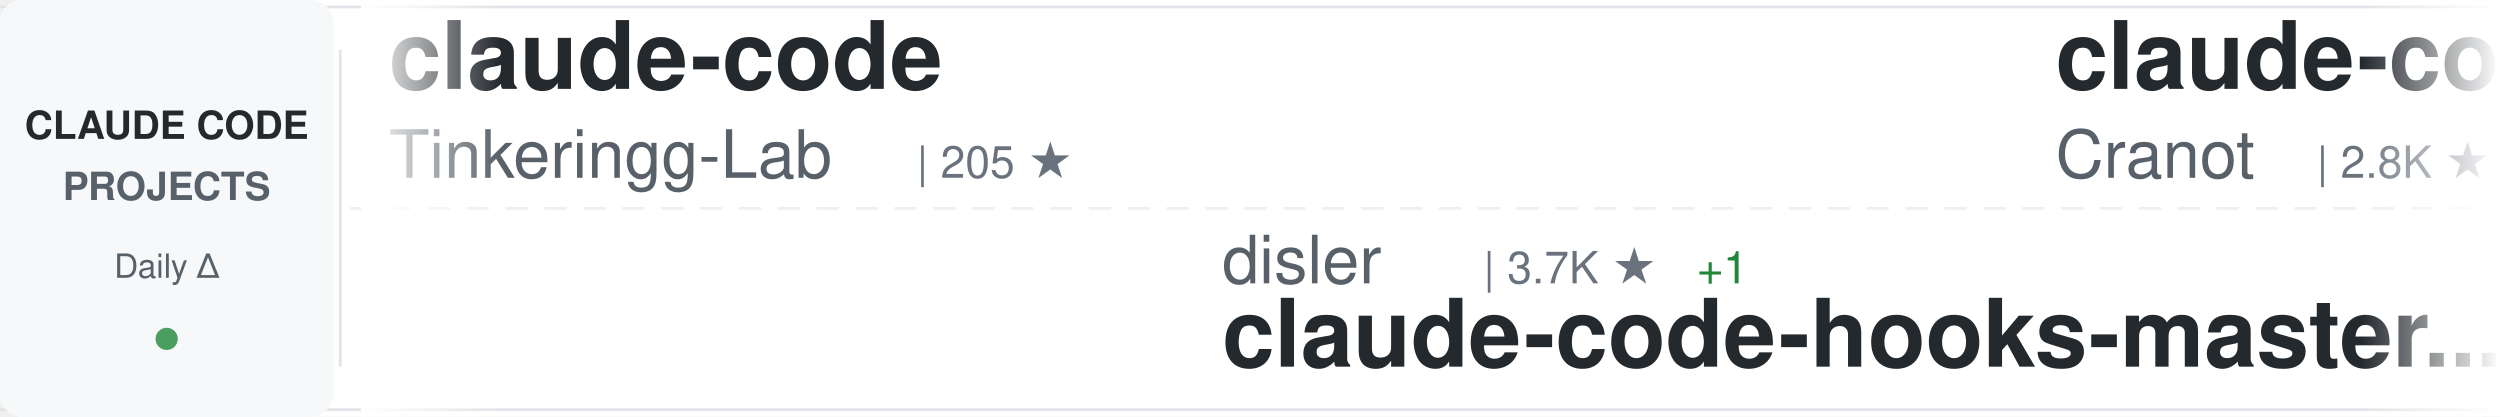
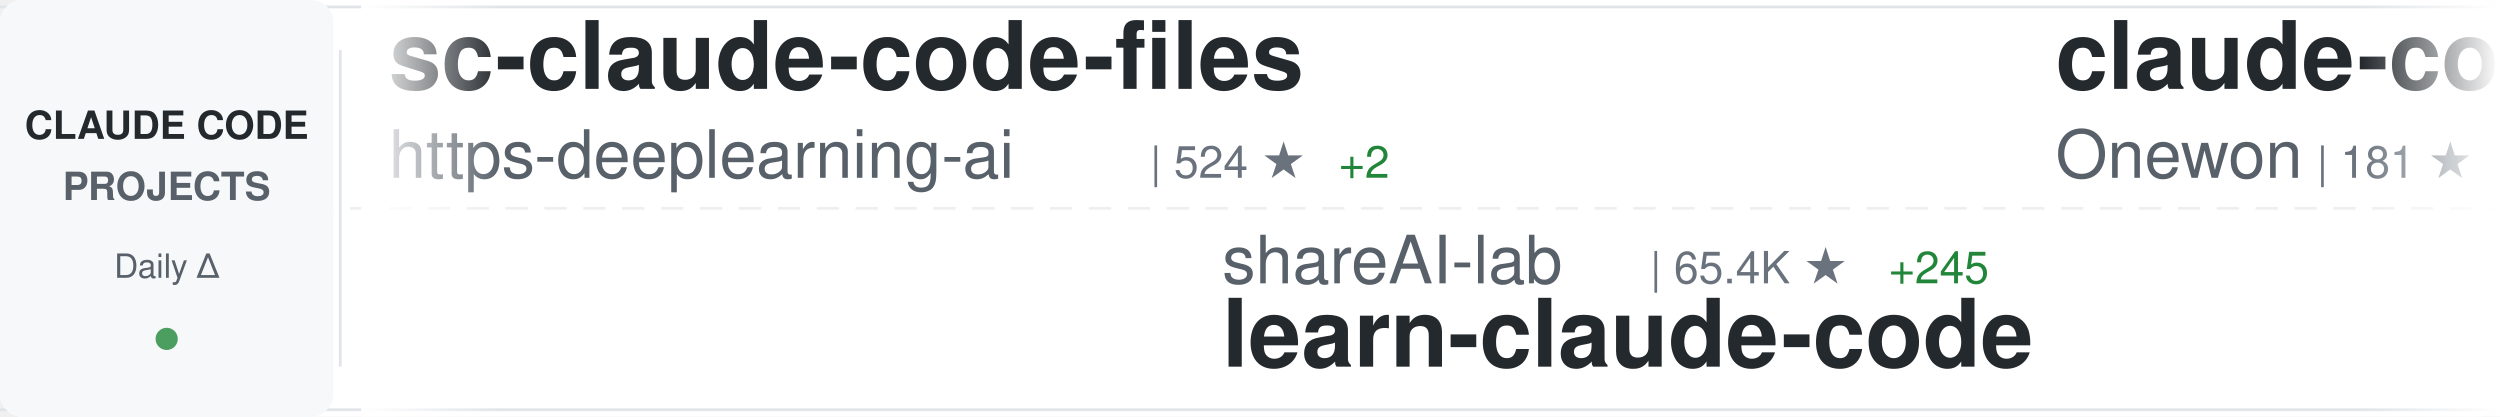
<svg xmlns="http://www.w3.org/2000/svg" width="900" height="150">
  <defs>
    <linearGradient id="awesomeLeftFade" x1="0%" y1="0%" x2="100%" y2="0%">
      <stop offset="0%" style="stop-color:#ffffff;stop-opacity:1" />
      <stop offset="100%" style="stop-color:#ffffff;stop-opacity:0" />
    </linearGradient>
    <linearGradient id="awesomeRightFade" x1="0%" y1="0%" x2="100%" y2="0%">
      <stop offset="0%" style="stop-color:#ffffff;stop-opacity:0" />
      <stop offset="100%" style="stop-color:#ffffff;stop-opacity:1" />
    </linearGradient>
  </defs>
  <rect width="900" height="150" fill="#ffffff" rx="8" />
  <rect x="0" y="2" width="900" height="1" fill="#e1e4e8" />
  <rect x="0" y="147" width="900" height="1" fill="#e1e4e8" />
  <line x1="0" y1="75" x2="900" y2="75" stroke="#e1e4e8" stroke-width="1" stroke-dasharray="8 6" opacity="0.6" />
  <rect x="0" y="0" width="120" height="150" fill="#f6f8fa" rx="8" />
  <text x="60" y="50" font-family="-apple-system, BlinkMacSystemFont, 'Segoe UI', Helvetica, Arial, sans-serif" font-size="14" font-weight="600" fill="#24292e" text-anchor="middle">CLAUDE CODE</text>
  <text x="60" y="72" font-family="-apple-system, BlinkMacSystemFont, 'Segoe UI', Helvetica, Arial, sans-serif" font-size="14" font-weight="600" fill="#586069" text-anchor="middle">PROJECTS</text>
  <text x="60" y="100" font-family="-apple-system, BlinkMacSystemFont, 'Segoe UI', Helvetica, Arial, sans-serif" font-size="12" font-weight="500" fill="#586069" text-anchor="middle">Daily Δ</text>
  <circle cx="60" cy="122" r="4" fill="#22863a" opacity="0.8" />
  <rect x="122" y="18" width="1" height="114" fill="#e1e4e8" />
  <clipPath id="awesomeTickerClip">
    <rect x="130" y="0" width="770" height="150" />
  </clipPath>
  <g clip-path="url(#awesomeTickerClip)">
    <g id="awesomeTickerItems">
      <animateTransform attributeName="transform" attributeType="XML" type="translate" from="0 0" to="-3000 0" dur="54s" repeatCount="indefinite" />
      <g transform="translate(0, 0)">
-         <text x="140" y="32" font-family="-apple-system, BlinkMacSystemFont, 'Segoe UI', Helvetica, Arial, sans-serif" font-size="34" font-weight="600" fill="#24292e">claude-code</text>
-         <text x="140" y="64" font-family="-apple-system, BlinkMacSystemFont, 'Segoe UI', Helvetica, Arial, sans-serif" font-size="24" font-weight="400" fill="#586069">Tinkeringg-Lab</text>
-         <text x="330" y="64" font-family="-apple-system, BlinkMacSystemFont, 'Segoe UI', Helvetica, Arial, sans-serif" font-size="16" font-weight="500" fill="#6a737d">| 205 ★</text>
+         <text x="140" y="32" font-family="-apple-system, BlinkMacSystemFont, 'Segoe UI', Helvetica, Arial, sans-serif" font-size="34" font-weight="600" fill="#24292e">sc-claude-code-files</text>
+         <text x="140" y="64" font-family="-apple-system, BlinkMacSystemFont, 'Segoe UI', Helvetica, Arial, sans-serif" font-size="24" font-weight="400" fill="#586069">https-deeplearning-ai</text>
+         <text x="414" y="64" font-family="-apple-system, BlinkMacSystemFont, 'Segoe UI', Helvetica, Arial, sans-serif" font-size="16" font-weight="500" fill="#6a737d">| 524 ★</text>
+         <text x="482" y="64" font-family="-apple-system, BlinkMacSystemFont, 'Segoe UI', Helvetica, Arial, sans-serif" font-size="16" font-weight="500" fill="#22863a"> +2</text>
      </g>
      <g transform="translate(300, 0)">
-         <text x="140" y="102" font-family="-apple-system, BlinkMacSystemFont, 'Segoe UI', Helvetica, Arial, sans-serif" font-size="24" font-weight="400" fill="#586069">disler</text>
-         <text x="234" y="102" font-family="-apple-system, BlinkMacSystemFont, 'Segoe UI', Helvetica, Arial, sans-serif" font-size="16" font-weight="500" fill="#6a737d">| 3.7K ★</text>
-         <text x="311" y="102" font-family="-apple-system, BlinkMacSystemFont, 'Segoe UI', Helvetica, Arial, sans-serif" font-size="16" font-weight="500" fill="#22863a"> +1</text>
-         <text x="140" y="132" font-family="-apple-system, BlinkMacSystemFont, 'Segoe UI', Helvetica, Arial, sans-serif" font-size="34" font-weight="600" fill="#24292e">claude-code-hooks-master...</text>
+         <text x="140" y="102" font-family="-apple-system, BlinkMacSystemFont, 'Segoe UI', Helvetica, Arial, sans-serif" font-size="24" font-weight="400" fill="#586069">shareAI-lab</text>
+         <text x="294" y="102" font-family="-apple-system, BlinkMacSystemFont, 'Segoe UI', Helvetica, Arial, sans-serif" font-size="16" font-weight="500" fill="#6a737d">| 65.4K ★</text>
+         <text x="380" y="102" font-family="-apple-system, BlinkMacSystemFont, 'Segoe UI', Helvetica, Arial, sans-serif" font-size="16" font-weight="500" fill="#22863a"> +245</text>
+         <text x="140" y="132" font-family="-apple-system, BlinkMacSystemFont, 'Segoe UI', Helvetica, Arial, sans-serif" font-size="34" font-weight="600" fill="#24292e">learn-claude-code</text>
      </g>
      <g transform="translate(600, 0)">
-         <text x="140" y="32" font-family="-apple-system, BlinkMacSystemFont, 'Segoe UI', Helvetica, Arial, sans-serif" font-size="34" font-weight="600" fill="#24292e">claude-code-guide</text>
-         <text x="140" y="64" font-family="-apple-system, BlinkMacSystemFont, 'Segoe UI', Helvetica, Arial, sans-serif" font-size="24" font-weight="400" fill="#586069">Cranot</text>
-         <text x="234" y="64" font-family="-apple-system, BlinkMacSystemFont, 'Segoe UI', Helvetica, Arial, sans-serif" font-size="16" font-weight="500" fill="#6a737d">| 2.8K ★</text>
-         <text x="311" y="64" font-family="-apple-system, BlinkMacSystemFont, 'Segoe UI', Helvetica, Arial, sans-serif" font-size="16" font-weight="500" fill="#22863a"> +2</text>
+         <text x="140" y="32" font-family="-apple-system, BlinkMacSystemFont, 'Segoe UI', Helvetica, Arial, sans-serif" font-size="34" font-weight="600" fill="#24292e">claude-code</text>
+         <text x="140" y="64" font-family="-apple-system, BlinkMacSystemFont, 'Segoe UI', Helvetica, Arial, sans-serif" font-size="24" font-weight="400" fill="#586069">Onewon</text>
+         <text x="234" y="64" font-family="-apple-system, BlinkMacSystemFont, 'Segoe UI', Helvetica, Arial, sans-serif" font-size="16" font-weight="500" fill="#6a737d">| 181 ★</text>
      </g>
      <g transform="translate(900, 0)">
-         <text x="140" y="102" font-family="-apple-system, BlinkMacSystemFont, 'Segoe UI', Helvetica, Arial, sans-serif" font-size="24" font-weight="400" fill="#586069">anthropics</text>
-         <text x="282" y="102" font-family="-apple-system, BlinkMacSystemFont, 'Segoe UI', Helvetica, Arial, sans-serif" font-size="16" font-weight="500" fill="#6a737d">| 865 ★</text>
-         <text x="140" y="132" font-family="-apple-system, BlinkMacSystemFont, 'Segoe UI', Helvetica, Arial, sans-serif" font-size="34" font-weight="600" fill="#24292e">claude-code-base-action</text>
+         <text x="140" y="102" font-family="-apple-system, BlinkMacSystemFont, 'Segoe UI', Helvetica, Arial, sans-serif" font-size="24" font-weight="400" fill="#586069">frankbria</text>
+         <text x="270" y="102" font-family="-apple-system, BlinkMacSystemFont, 'Segoe UI', Helvetica, Arial, sans-serif" font-size="16" font-weight="500" fill="#6a737d">| 9.3K ★</text>
+         <text x="347" y="102" font-family="-apple-system, BlinkMacSystemFont, 'Segoe UI', Helvetica, Arial, sans-serif" font-size="16" font-weight="500" fill="#22863a"> +8</text>
+         <text x="140" y="132" font-family="-apple-system, BlinkMacSystemFont, 'Segoe UI', Helvetica, Arial, sans-serif" font-size="34" font-weight="600" fill="#24292e">ralph-claude-code</text>
      </g>
      <g transform="translate(1200, 0)">
-         <text x="140" y="32" font-family="-apple-system, BlinkMacSystemFont, 'Segoe UI', Helvetica, Arial, sans-serif" font-size="34" font-weight="600" fill="#24292e">claude-code-ultimate-gui...</text>
-         <text x="140" y="64" font-family="-apple-system, BlinkMacSystemFont, 'Segoe UI', Helvetica, Arial, sans-serif" font-size="24" font-weight="400" fill="#586069">FlorianBruniaux</text>
-         <text x="342" y="64" font-family="-apple-system, BlinkMacSystemFont, 'Segoe UI', Helvetica, Arial, sans-serif" font-size="16" font-weight="500" fill="#6a737d">| 4.8K ★</text>
-         <text x="419" y="64" font-family="-apple-system, BlinkMacSystemFont, 'Segoe UI', Helvetica, Arial, sans-serif" font-size="16" font-weight="500" fill="#22863a"> +32</text>
+         <text x="140" y="32" font-family="-apple-system, BlinkMacSystemFont, 'Segoe UI', Helvetica, Arial, sans-serif" font-size="34" font-weight="600" fill="#24292e">claude-code-security-rev...</text>
+         <text x="140" y="64" font-family="-apple-system, BlinkMacSystemFont, 'Segoe UI', Helvetica, Arial, sans-serif" font-size="24" font-weight="400" fill="#586069">anthropics</text>
+         <text x="282" y="64" font-family="-apple-system, BlinkMacSystemFont, 'Segoe UI', Helvetica, Arial, sans-serif" font-size="16" font-weight="500" fill="#6a737d">| 5.1K ★</text>
+         <text x="359" y="64" font-family="-apple-system, BlinkMacSystemFont, 'Segoe UI', Helvetica, Arial, sans-serif" font-size="16" font-weight="500" fill="#22863a"> +82</text>
      </g>
      <g transform="translate(1500, 0)">
-         <text x="140" y="102" font-family="-apple-system, BlinkMacSystemFont, 'Segoe UI', Helvetica, Arial, sans-serif" font-size="24" font-weight="400" fill="#586069">xorespesp</text>
-         <text x="270" y="102" font-family="-apple-system, BlinkMacSystemFont, 'Segoe UI', Helvetica, Arial, sans-serif" font-size="16" font-weight="500" fill="#6a737d">| 226 ★</text>
-         <text x="140" y="132" font-family="-apple-system, BlinkMacSystemFont, 'Segoe UI', Helvetica, Arial, sans-serif" font-size="34" font-weight="600" fill="#24292e">claude-code</text>
-       </g>
-       <g transform="translate(1800, 0)">
-         <text x="140" y="32" font-family="-apple-system, BlinkMacSystemFont, 'Segoe UI', Helvetica, Arial, sans-serif" font-size="34" font-weight="600" fill="#24292e">ralph-claude-code</text>
-         <text x="140" y="64" font-family="-apple-system, BlinkMacSystemFont, 'Segoe UI', Helvetica, Arial, sans-serif" font-size="24" font-weight="400" fill="#586069">frankbria</text>
-         <text x="270" y="64" font-family="-apple-system, BlinkMacSystemFont, 'Segoe UI', Helvetica, Arial, sans-serif" font-size="16" font-weight="500" fill="#6a737d">| 9.3K ★</text>
-         <text x="347" y="64" font-family="-apple-system, BlinkMacSystemFont, 'Segoe UI', Helvetica, Arial, sans-serif" font-size="16" font-weight="500" fill="#22863a"> +10</text>
-       </g>
-       <g transform="translate(2100, 0)">
        <text x="140" y="102" font-family="-apple-system, BlinkMacSystemFont, 'Segoe UI', Helvetica, Arial, sans-serif" font-size="24" font-weight="400" fill="#586069">lowcortisolprogrammer</text>
        <text x="414" y="102" font-family="-apple-system, BlinkMacSystemFont, 'Segoe UI', Helvetica, Arial, sans-serif" font-size="16" font-weight="500" fill="#6a737d">| 172 ★</text>
        <text x="140" y="132" font-family="-apple-system, BlinkMacSystemFont, 'Segoe UI', Helvetica, Arial, sans-serif" font-size="34" font-weight="600" fill="#24292e">claude-code</text>
      </g>
+       <g transform="translate(1800, 0)">
+         <text x="140" y="32" font-family="-apple-system, BlinkMacSystemFont, 'Segoe UI', Helvetica, Arial, sans-serif" font-size="34" font-weight="600" fill="#24292e">claude-code</text>
+         <text x="140" y="64" font-family="-apple-system, BlinkMacSystemFont, 'Segoe UI', Helvetica, Arial, sans-serif" font-size="24" font-weight="400" fill="#586069">codeaashu</text>
+         <text x="270" y="64" font-family="-apple-system, BlinkMacSystemFont, 'Segoe UI', Helvetica, Arial, sans-serif" font-size="16" font-weight="500" fill="#6a737d">| 2.8K ★</text>
+         <text x="347" y="64" font-family="-apple-system, BlinkMacSystemFont, 'Segoe UI', Helvetica, Arial, sans-serif" font-size="16" font-weight="500" fill="#22863a"> +11</text>
+       </g>
+       <g transform="translate(2100, 0)">
+         <text x="140" y="102" font-family="-apple-system, BlinkMacSystemFont, 'Segoe UI', Helvetica, Arial, sans-serif" font-size="24" font-weight="400" fill="#586069">nicedreamzapp</text>
+         <text x="318" y="102" font-family="-apple-system, BlinkMacSystemFont, 'Segoe UI', Helvetica, Arial, sans-serif" font-size="16" font-weight="500" fill="#6a737d">| 2.7K ★</text>
+         <text x="395" y="102" font-family="-apple-system, BlinkMacSystemFont, 'Segoe UI', Helvetica, Arial, sans-serif" font-size="16" font-weight="500" fill="#22863a"> +2</text>
+         <text x="140" y="132" font-family="-apple-system, BlinkMacSystemFont, 'Segoe UI', Helvetica, Arial, sans-serif" font-size="34" font-weight="600" fill="#24292e">claude-code-local</text>
+       </g>
      <g transform="translate(2400, 0)">
-         <text x="140" y="32" font-family="-apple-system, BlinkMacSystemFont, 'Segoe UI', Helvetica, Arial, sans-serif" font-size="34" font-weight="600" fill="#24292e">claude-code</text>
-         <text x="140" y="64" font-family="-apple-system, BlinkMacSystemFont, 'Segoe UI', Helvetica, Arial, sans-serif" font-size="24" font-weight="400" fill="#586069">freestylefly</text>
-         <text x="306" y="64" font-family="-apple-system, BlinkMacSystemFont, 'Segoe UI', Helvetica, Arial, sans-serif" font-size="16" font-weight="500" fill="#6a737d">| 126 ★</text>
-         <text x="374" y="64" font-family="-apple-system, BlinkMacSystemFont, 'Segoe UI', Helvetica, Arial, sans-serif" font-size="16" font-weight="500" fill="#22863a"> +1</text>
+         <text x="140" y="32" font-family="-apple-system, BlinkMacSystemFont, 'Segoe UI', Helvetica, Arial, sans-serif" font-size="34" font-weight="600" fill="#24292e">claude-code-action</text>
+         <text x="140" y="64" font-family="-apple-system, BlinkMacSystemFont, 'Segoe UI', Helvetica, Arial, sans-serif" font-size="24" font-weight="400" fill="#586069">anthropics</text>
+         <text x="282" y="64" font-family="-apple-system, BlinkMacSystemFont, 'Segoe UI', Helvetica, Arial, sans-serif" font-size="16" font-weight="500" fill="#6a737d">| 7.9K ★</text>
+         <text x="359" y="64" font-family="-apple-system, BlinkMacSystemFont, 'Segoe UI', Helvetica, Arial, sans-serif" font-size="16" font-weight="500" fill="#22863a"> +6</text>
      </g>
      <g transform="translate(2700, 0)">
-         <text x="140" y="102" font-family="-apple-system, BlinkMacSystemFont, 'Segoe UI', Helvetica, Arial, sans-serif" font-size="24" font-weight="400" fill="#586069">KPR111</text>
-         <text x="234" y="102" font-family="-apple-system, BlinkMacSystemFont, 'Segoe UI', Helvetica, Arial, sans-serif" font-size="16" font-weight="500" fill="#6a737d">| 18 ★</text>
-         <text x="140" y="132" font-family="-apple-system, BlinkMacSystemFont, 'Segoe UI', Helvetica, Arial, sans-serif" font-size="34" font-weight="600" fill="#24292e">Claude-Code</text>
+         <text x="140" y="102" font-family="-apple-system, BlinkMacSystemFont, 'Segoe UI', Helvetica, Arial, sans-serif" font-size="24" font-weight="400" fill="#586069">jqueryscript</text>
+         <text x="306" y="102" font-family="-apple-system, BlinkMacSystemFont, 'Segoe UI', Helvetica, Arial, sans-serif" font-size="16" font-weight="500" fill="#6a737d">| 412 ★</text>
+         <text x="140" y="132" font-family="-apple-system, BlinkMacSystemFont, 'Segoe UI', Helvetica, Arial, sans-serif" font-size="34" font-weight="600" fill="#24292e">awesome-claude-code</text>
      </g>
      <g transform="translate(3000, 0)">
-         <text x="140" y="32" font-family="-apple-system, BlinkMacSystemFont, 'Segoe UI', Helvetica, Arial, sans-serif" font-size="34" font-weight="600" fill="#24292e">claude-code</text>
-         <text x="140" y="64" font-family="-apple-system, BlinkMacSystemFont, 'Segoe UI', Helvetica, Arial, sans-serif" font-size="24" font-weight="400" fill="#586069">Tinkeringg-Lab</text>
-         <text x="330" y="64" font-family="-apple-system, BlinkMacSystemFont, 'Segoe UI', Helvetica, Arial, sans-serif" font-size="16" font-weight="500" fill="#6a737d">| 205 ★</text>
+         <text x="140" y="32" font-family="-apple-system, BlinkMacSystemFont, 'Segoe UI', Helvetica, Arial, sans-serif" font-size="34" font-weight="600" fill="#24292e">sc-claude-code-files</text>
+         <text x="140" y="64" font-family="-apple-system, BlinkMacSystemFont, 'Segoe UI', Helvetica, Arial, sans-serif" font-size="24" font-weight="400" fill="#586069">https-deeplearning-ai</text>
+         <text x="414" y="64" font-family="-apple-system, BlinkMacSystemFont, 'Segoe UI', Helvetica, Arial, sans-serif" font-size="16" font-weight="500" fill="#6a737d">| 524 ★</text>
+         <text x="482" y="64" font-family="-apple-system, BlinkMacSystemFont, 'Segoe UI', Helvetica, Arial, sans-serif" font-size="16" font-weight="500" fill="#22863a"> +2</text>
      </g>
      <g transform="translate(3300, 0)">
-         <text x="140" y="102" font-family="-apple-system, BlinkMacSystemFont, 'Segoe UI', Helvetica, Arial, sans-serif" font-size="24" font-weight="400" fill="#586069">disler</text>
-         <text x="234" y="102" font-family="-apple-system, BlinkMacSystemFont, 'Segoe UI', Helvetica, Arial, sans-serif" font-size="16" font-weight="500" fill="#6a737d">| 3.7K ★</text>
-         <text x="311" y="102" font-family="-apple-system, BlinkMacSystemFont, 'Segoe UI', Helvetica, Arial, sans-serif" font-size="16" font-weight="500" fill="#22863a"> +1</text>
-         <text x="140" y="132" font-family="-apple-system, BlinkMacSystemFont, 'Segoe UI', Helvetica, Arial, sans-serif" font-size="34" font-weight="600" fill="#24292e">claude-code-hooks-master...</text>
+         <text x="140" y="102" font-family="-apple-system, BlinkMacSystemFont, 'Segoe UI', Helvetica, Arial, sans-serif" font-size="24" font-weight="400" fill="#586069">shareAI-lab</text>
+         <text x="294" y="102" font-family="-apple-system, BlinkMacSystemFont, 'Segoe UI', Helvetica, Arial, sans-serif" font-size="16" font-weight="500" fill="#6a737d">| 65.4K ★</text>
+         <text x="380" y="102" font-family="-apple-system, BlinkMacSystemFont, 'Segoe UI', Helvetica, Arial, sans-serif" font-size="16" font-weight="500" fill="#22863a"> +245</text>
+         <text x="140" y="132" font-family="-apple-system, BlinkMacSystemFont, 'Segoe UI', Helvetica, Arial, sans-serif" font-size="34" font-weight="600" fill="#24292e">learn-claude-code</text>
      </g>
      <g transform="translate(3600, 0)">
-         <text x="140" y="32" font-family="-apple-system, BlinkMacSystemFont, 'Segoe UI', Helvetica, Arial, sans-serif" font-size="34" font-weight="600" fill="#24292e">claude-code-guide</text>
-         <text x="140" y="64" font-family="-apple-system, BlinkMacSystemFont, 'Segoe UI', Helvetica, Arial, sans-serif" font-size="24" font-weight="400" fill="#586069">Cranot</text>
-         <text x="234" y="64" font-family="-apple-system, BlinkMacSystemFont, 'Segoe UI', Helvetica, Arial, sans-serif" font-size="16" font-weight="500" fill="#6a737d">| 2.8K ★</text>
-         <text x="311" y="64" font-family="-apple-system, BlinkMacSystemFont, 'Segoe UI', Helvetica, Arial, sans-serif" font-size="16" font-weight="500" fill="#22863a"> +2</text>
+         <text x="140" y="32" font-family="-apple-system, BlinkMacSystemFont, 'Segoe UI', Helvetica, Arial, sans-serif" font-size="34" font-weight="600" fill="#24292e">claude-code</text>
+         <text x="140" y="64" font-family="-apple-system, BlinkMacSystemFont, 'Segoe UI', Helvetica, Arial, sans-serif" font-size="24" font-weight="400" fill="#586069">Onewon</text>
+         <text x="234" y="64" font-family="-apple-system, BlinkMacSystemFont, 'Segoe UI', Helvetica, Arial, sans-serif" font-size="16" font-weight="500" fill="#6a737d">| 181 ★</text>
      </g>
      <g transform="translate(3900, 0)">
-         <text x="140" y="102" font-family="-apple-system, BlinkMacSystemFont, 'Segoe UI', Helvetica, Arial, sans-serif" font-size="24" font-weight="400" fill="#586069">anthropics</text>
-         <text x="282" y="102" font-family="-apple-system, BlinkMacSystemFont, 'Segoe UI', Helvetica, Arial, sans-serif" font-size="16" font-weight="500" fill="#6a737d">| 865 ★</text>
-         <text x="140" y="132" font-family="-apple-system, BlinkMacSystemFont, 'Segoe UI', Helvetica, Arial, sans-serif" font-size="34" font-weight="600" fill="#24292e">claude-code-base-action</text>
+         <text x="140" y="102" font-family="-apple-system, BlinkMacSystemFont, 'Segoe UI', Helvetica, Arial, sans-serif" font-size="24" font-weight="400" fill="#586069">frankbria</text>
+         <text x="270" y="102" font-family="-apple-system, BlinkMacSystemFont, 'Segoe UI', Helvetica, Arial, sans-serif" font-size="16" font-weight="500" fill="#6a737d">| 9.3K ★</text>
+         <text x="347" y="102" font-family="-apple-system, BlinkMacSystemFont, 'Segoe UI', Helvetica, Arial, sans-serif" font-size="16" font-weight="500" fill="#22863a"> +8</text>
+         <text x="140" y="132" font-family="-apple-system, BlinkMacSystemFont, 'Segoe UI', Helvetica, Arial, sans-serif" font-size="34" font-weight="600" fill="#24292e">ralph-claude-code</text>
      </g>
    </g>
  </g>
  <rect x="130" y="0" width="50" height="150" fill="url(#awesomeLeftFade)" />
  <rect x="850" y="0" width="50" height="150" fill="url(#awesomeRightFade)" />
</svg>
